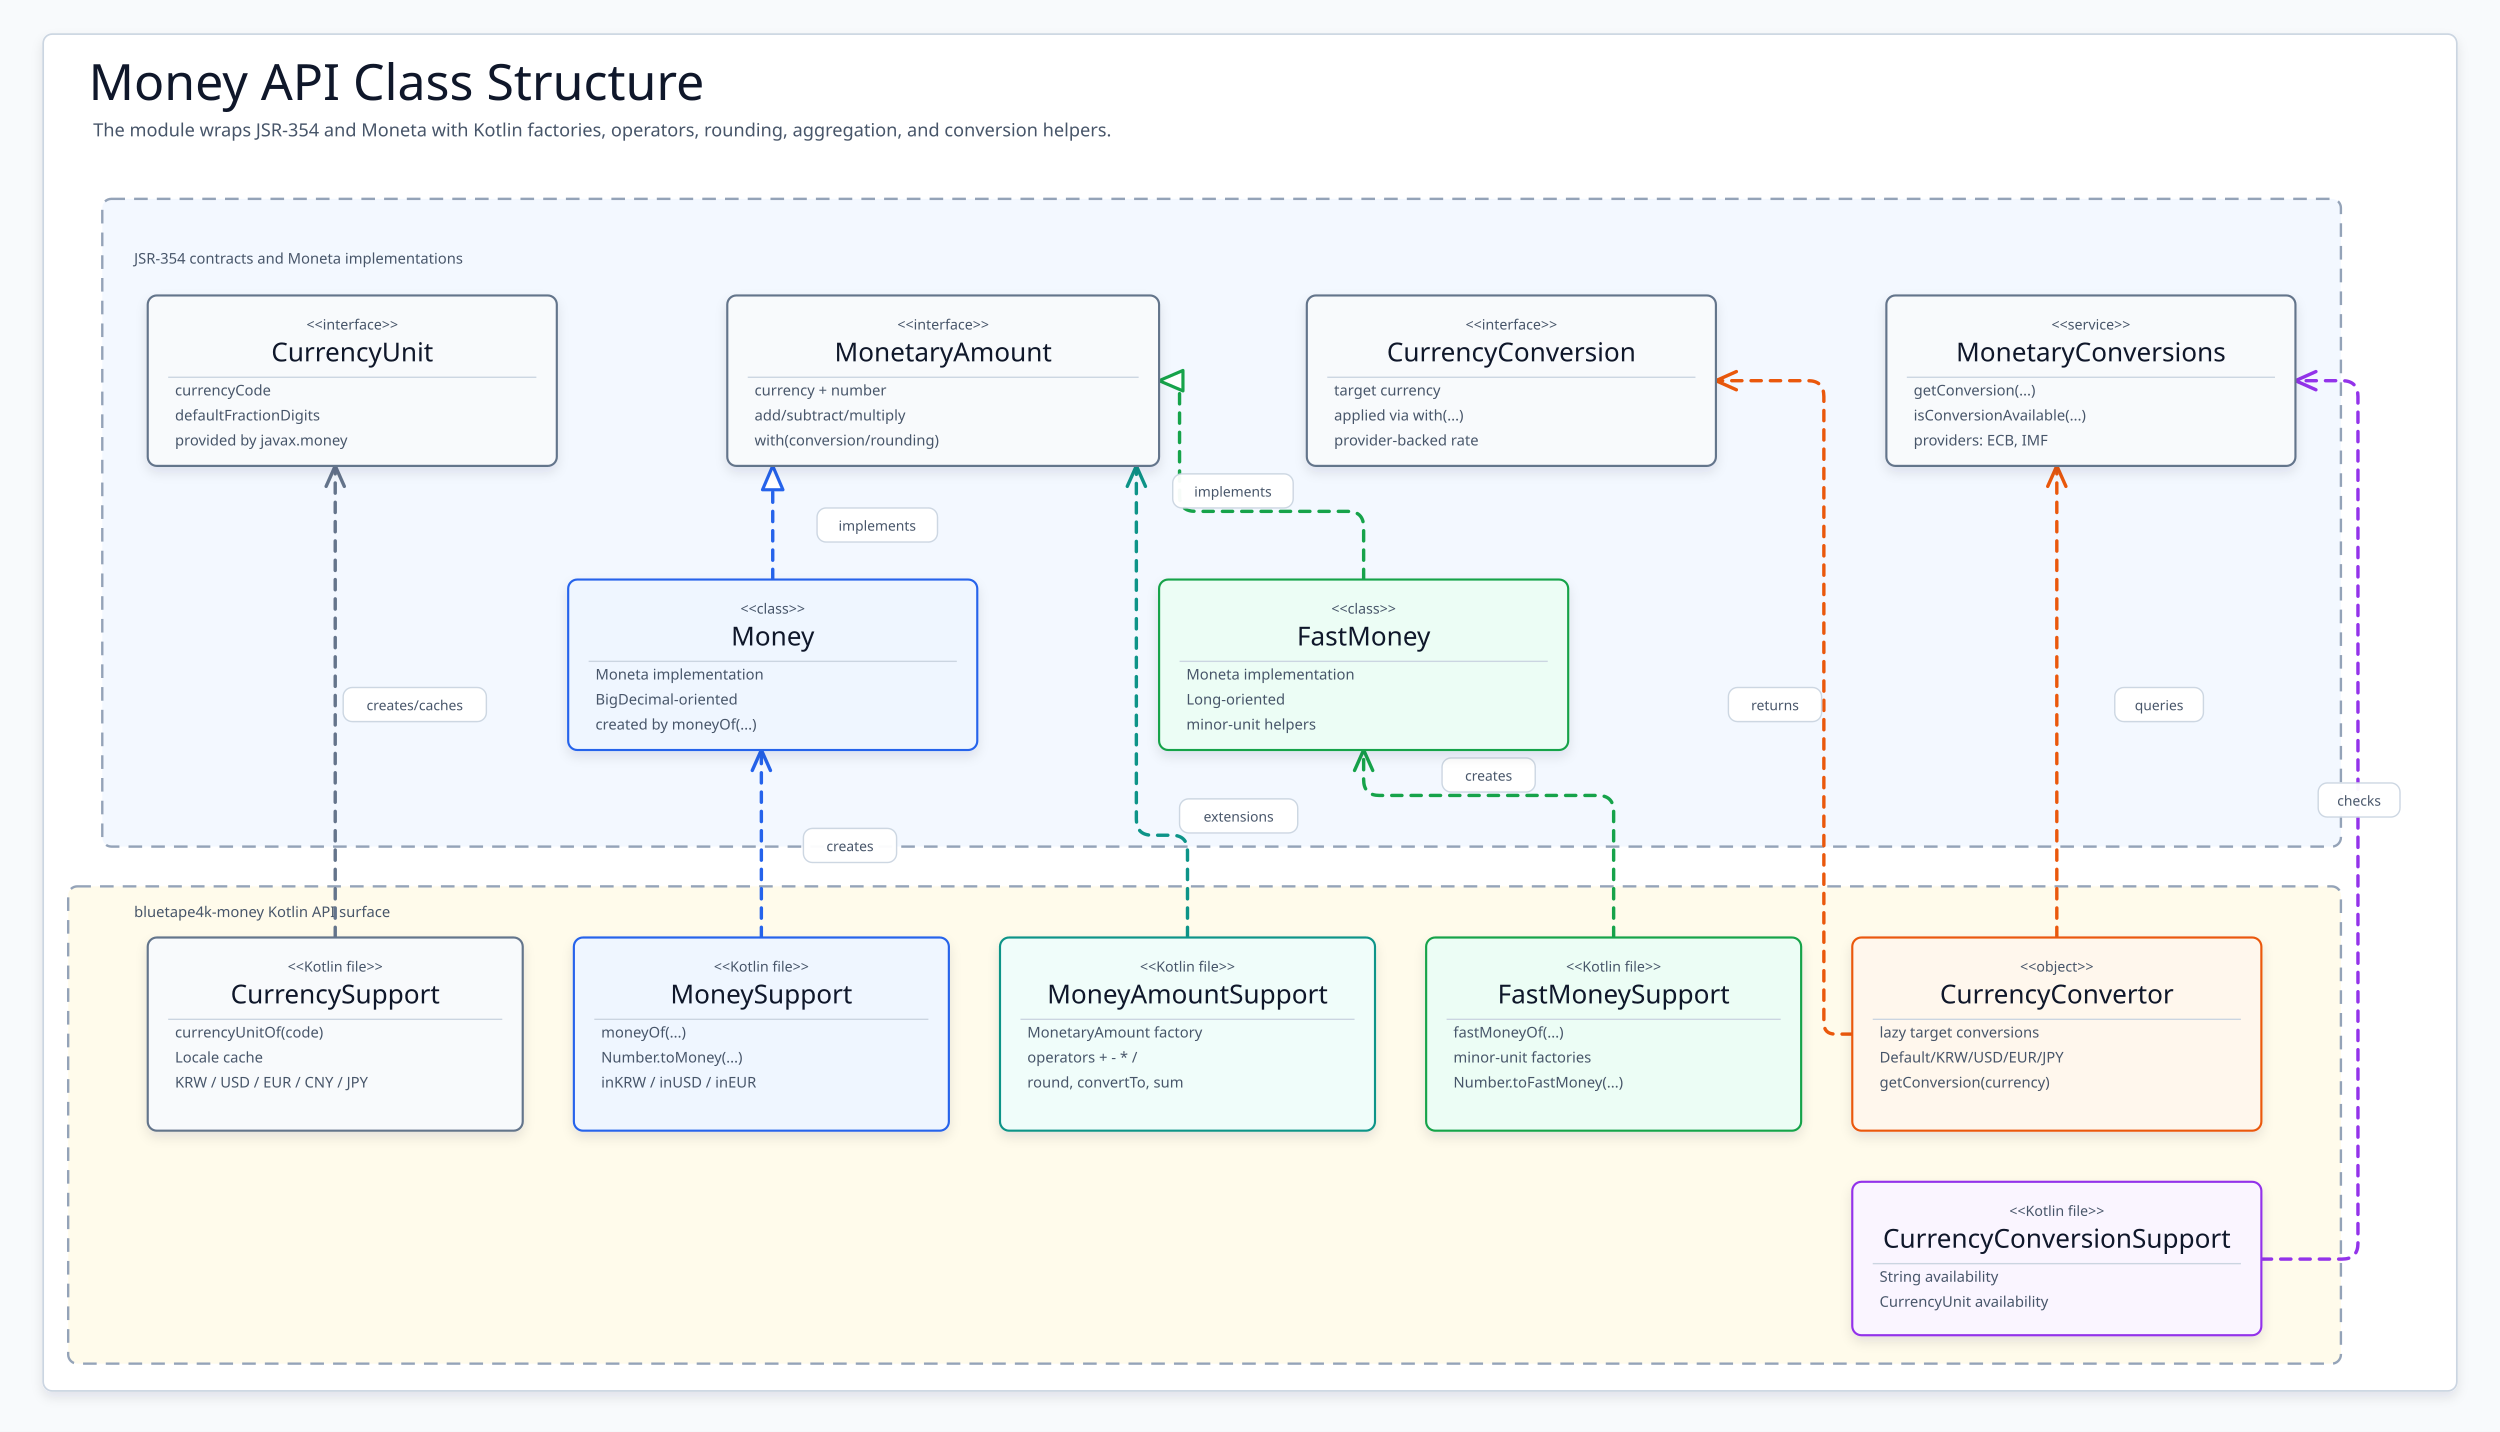
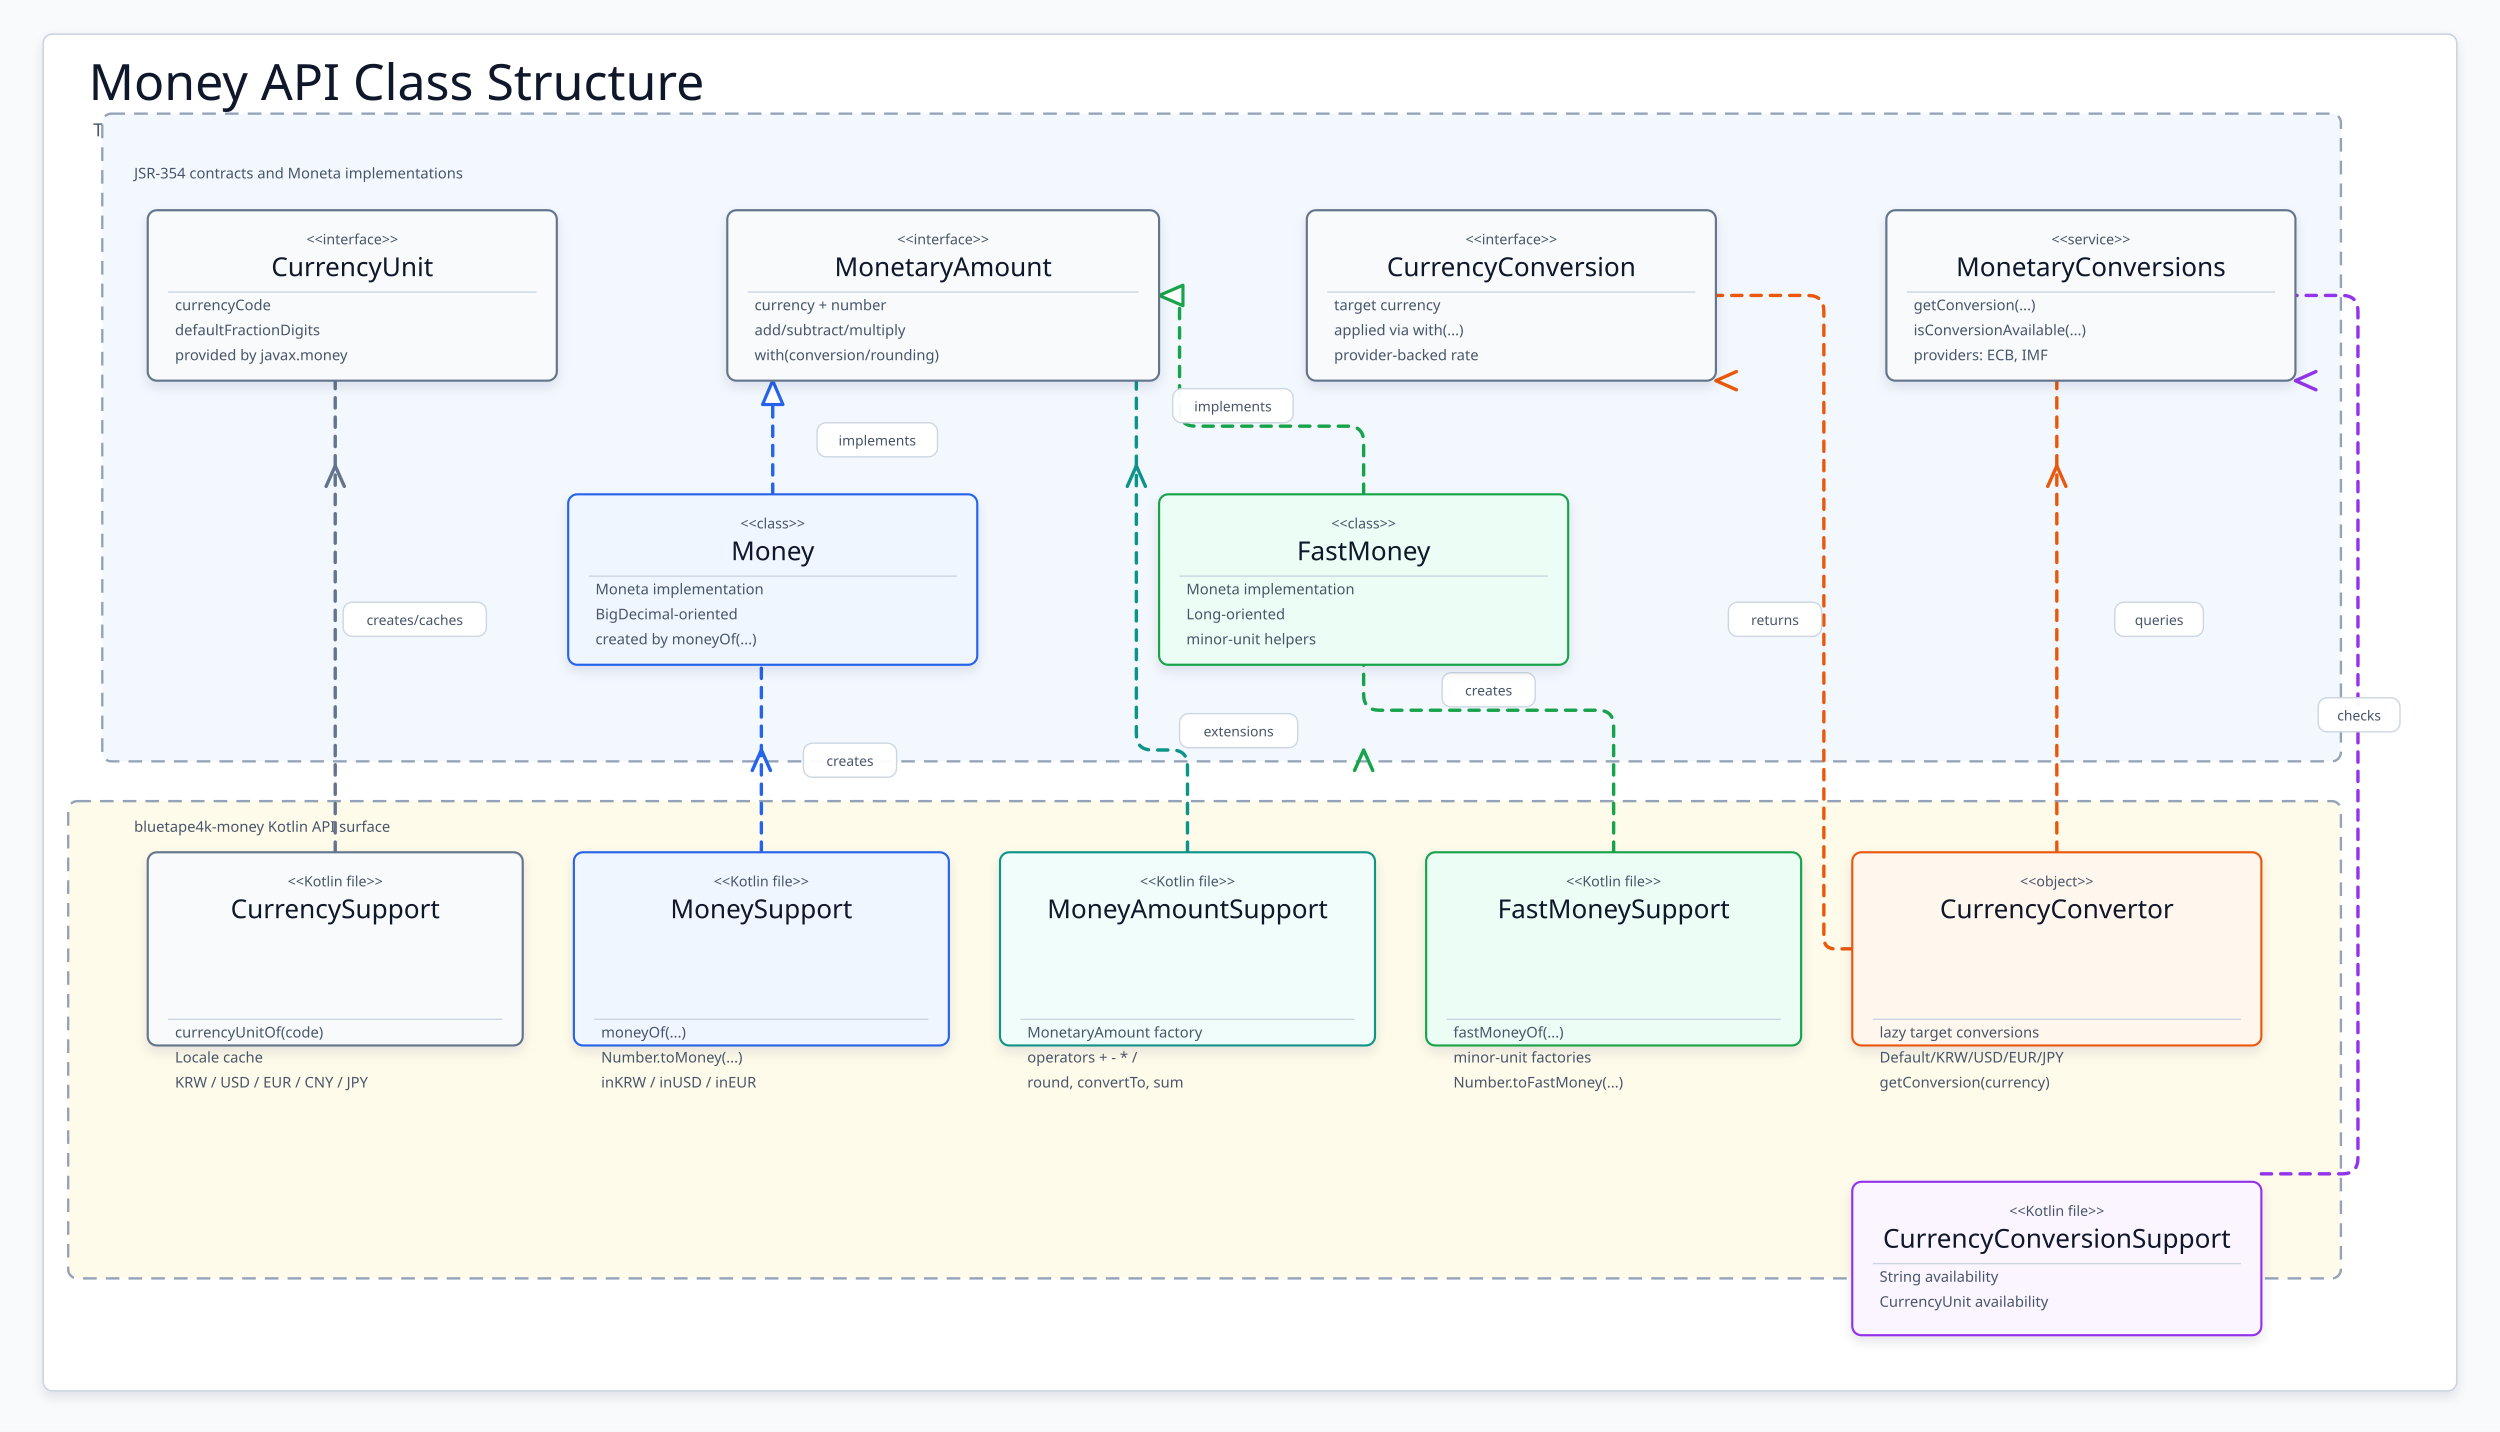
<svg xmlns="http://www.w3.org/2000/svg" width="2200" height="1260" viewBox="0 0 2200 1260" role="img" aria-label="Money module API class structure">
  <defs>
    <filter id="softShadow" x="-8%" y="-10%" width="116%" height="124%">
      <feDropShadow dx="0" dy="5" stdDeviation="5" flood-color="#0F172A" flood-opacity="0.10" />
    </filter>
    <marker id="arrow-moneyImpl" markerWidth="22" markerHeight="18" refX="20" refY="9" orient="auto" markerUnits="userSpaceOnUse" viewBox="0 0 22 18">
      <path stroke-dasharray="none" d="M2 2 L20 9 L2 16 Z" fill="#FFFFFF" stroke="#2563EB" stroke-width="2.4" style="stroke-dasharray:none" stroke-linejoin="round" />
    </marker>
    <marker id="arrow-fastImpl" markerWidth="22" markerHeight="18" refX="20" refY="9" orient="auto" markerUnits="userSpaceOnUse" viewBox="0 0 22 18">
      <path stroke-dasharray="none" d="M2 2 L20 9 L2 16 Z" fill="#FFFFFF" stroke="#16A34A" stroke-width="2.4" style="stroke-dasharray:none" stroke-linejoin="round" />
    </marker>
    <marker id="arrow-currencyFactory" markerWidth="18" markerHeight="18" refX="16" refY="9" orient="auto" markerUnits="userSpaceOnUse" viewBox="0 0 18 18" overflow="visible">
      <path stroke-dasharray="none" d="M 3 3 L 16 9 L 3 15" fill="none" stroke="#64748B" stroke-width="2.4" stroke-linecap="butt" stroke-linejoin="round" style="stroke-dasharray:none" />
    </marker>
    <marker id="arrow-moneyFactory" markerWidth="18" markerHeight="18" refX="16" refY="9" orient="auto" markerUnits="userSpaceOnUse" viewBox="0 0 18 18" overflow="visible">
      <path stroke-dasharray="none" d="M 3 3 L 16 9 L 3 15" fill="none" stroke="#2563EB" stroke-width="2.4" stroke-linecap="butt" stroke-linejoin="round" style="stroke-dasharray:none" />
    </marker>
    <marker id="arrow-fastFactory" markerWidth="18" markerHeight="18" refX="16" refY="9" orient="auto" markerUnits="userSpaceOnUse" viewBox="0 0 18 18" overflow="visible">
      <path stroke-dasharray="none" d="M 3 3 L 16 9 L 3 15" fill="none" stroke="#16A34A" stroke-width="2.4" stroke-linecap="butt" stroke-linejoin="round" style="stroke-dasharray:none" />
    </marker>
    <marker id="arrow-amountOps" markerWidth="18" markerHeight="18" refX="16" refY="9" orient="auto" markerUnits="userSpaceOnUse" viewBox="0 0 18 18" overflow="visible">
      <path stroke-dasharray="none" d="M 3 3 L 16 9 L 3 15" fill="none" stroke="#0D9488" stroke-width="2.4" stroke-linecap="butt" stroke-linejoin="round" style="stroke-dasharray:none" />
    </marker>
    <marker id="arrow-convertorRates" markerWidth="18" markerHeight="18" refX="16" refY="9" orient="auto" markerUnits="userSpaceOnUse" viewBox="0 0 18 18" overflow="visible">
      <path stroke-dasharray="none" d="M 3 3 L 16 9 L 3 15" fill="none" stroke="#EA580C" stroke-width="2.4" stroke-linecap="butt" stroke-linejoin="round" style="stroke-dasharray:none" />
    </marker>
    <marker id="arrow-convertorReturns" markerWidth="18" markerHeight="18" refX="16" refY="9" orient="auto" markerUnits="userSpaceOnUse" viewBox="0 0 18 18" overflow="visible">
      <path stroke-dasharray="none" d="M 3 3 L 16 9 L 3 15" fill="none" stroke="#EA580C" stroke-width="2.4" stroke-linecap="butt" stroke-linejoin="round" style="stroke-dasharray:none" />
    </marker>
    <marker id="arrow-availability" markerWidth="18" markerHeight="18" refX="16" refY="9" orient="auto" markerUnits="userSpaceOnUse" viewBox="0 0 18 18" overflow="visible">
      <path stroke-dasharray="none" d="M 3 3 L 16 9 L 3 15" fill="none" stroke="#9333EA" stroke-width="2.4" stroke-linecap="butt" stroke-linejoin="round" style="stroke-dasharray:none" />
    </marker>
    <style>svg{font-family:"Architects Daughter","Comic Mono","Comic Sans MS",ui-sans-serif,system-ui,sans-serif}.canvas{fill:#F8FAFC}.frame{fill:#FFFFFF;stroke:#CBD5E1;stroke-width:1.5;filter:url(#softShadow)}.title{font-family:"Architects Daughter";font-size:44px;fill:#0F172A}.subtitle{font-family:"Comic Mono";font-size:16px;fill:#475569}.lane{stroke:#94A3B8;stroke-width:2.1;stroke-dasharray:12 8}.laneContracts{fill:#F3F8FF}.laneKotlin{fill:#FFFBEB}.laneTitle{font-family:"Comic Mono";font-size:13px;fill:#475569}.card{filter:url(#softShadow);stroke-width:1.9}.stereo{font-family:"Comic Mono";font-size:12.5px;fill:#475569}.cardTitle{font-family:"Architects Daughter";font-size:23px;fill:#0F172A}.member{font-family:"Comic Mono";font-size:13px;fill:#475569}.divider{stroke:#CBD5E1;stroke-width:1.2}.edge{fill:none;stroke-width:3;stroke-linecap:round;stroke-linejoin:round}.implements,.uses{stroke-dasharray:9 8}.edgeLabel rect{fill:#FFFFFF;stroke:#CBD5E1;stroke-width:1.25;opacity:.96}.edgeLabel text{font-family:"Comic Mono";font-size:12.2px;fill:#475569}</style>
  </defs>
  <rect class="canvas" width="2200" height="1260" />
  <rect class="frame" x="38" y="30" width="2124" height="1194" rx="8" />
  <text class="title" x="78" y="88">Money API Class Structure</text>
  <text class="subtitle" x="82" y="120">The module wraps JSR-354 and Moneta with Kotlin factories, operators, rounding, aggregation, and conversion helpers.</text>
-   <rect class="lane laneContracts" x="90" y="175" width="1970" height="570" rx="8" fill="#DBEAFE" stroke="#93C5FD" fill-opacity="1" />
-   <text class="laneTitle" x="118" y="232">JSR-354 contracts and Moneta implementations</text>
-   <rect class="lane laneKotlin" x="60" y="780" width="2000" height="420" rx="8" fill="#EDE9FE" stroke="#C4B5FD" fill-opacity="1" />
-   <text class="laneTitle" x="118" y="807">bluetape4k-money Kotlin API surface</text>
+   <rect class="lane laneContracts" x="90" y="100" width="1970" height="570" rx="8" fill="#DBEAFE" stroke="#93C5FD" fill-opacity="1" />
+   <text class="laneTitle" x="118" y="157">JSR-354 contracts and Moneta implementations</text>
+   <rect class="lane laneKotlin" x="60" y="705" width="2000" height="420" rx="8" fill="#EDE9FE" stroke="#C4B5FD" fill-opacity="1" />
+   <text class="laneTitle" x="118" y="732">bluetape4k-money Kotlin API surface</text>
  <g id="edges">
-     <path class="edge implements" d="M680 510 L680 410" stroke="#2563EB" />
-     <polygon points="689,431 680,410 671,431" fill="#FFFFFF" stroke="#2563EB" stroke-width="2.8" stroke-linejoin="round" stroke-dasharray="none" style="stroke-dasharray:none!important" />
-     <path class="edge implements" d="M 1200 510 L 1200 464 Q 1200 450 1186 450 L 1052 450 Q 1038 450 1038 436 L 1038 345 Q 1038 335 1028 335 L 1020 335" stroke="#16A34A" stroke-linecap="round" stroke-linejoin="round" />
-     <polygon points="1041,326 1020,335 1041,344" fill="#FFFFFF" stroke="#16A34A" stroke-width="2.8" stroke-linejoin="round" stroke-dasharray="none" style="stroke-dasharray:none!important" />
-     <path class="edge uses" d="M295 825 L295 410" stroke="#64748B" />
+     <path class="edge implements" d="M680 435 L680 335" stroke="#2563EB" />
+     <polygon points="689,356 680,335 671,356" fill="#FFFFFF" stroke="#2563EB" stroke-width="2.8" stroke-linejoin="round" stroke-dasharray="none" style="stroke-dasharray:none!important" />
+     <path class="edge implements" d="M 1200 435 L 1200 389 Q 1200 375 1186 375 L 1052 375 Q 1038 375 1038 361 L 1038 270 Q 1038 260 1028 260 L 1020 260" stroke="#16A34A" stroke-linecap="round" stroke-linejoin="round" />
+     <polygon points="1041,251 1020,260 1041,269" fill="#FFFFFF" stroke="#16A34A" stroke-width="2.8" stroke-linejoin="round" stroke-dasharray="none" style="stroke-dasharray:none!important" />
+     <path class="edge uses" d="M295 750 L295 335" stroke="#64748B" />
    <polyline points="303,428 295,410 287,428" fill="none" stroke="#64748B" stroke-width="3" stroke-linecap="round" stroke-linejoin="round" stroke-dasharray="none" style="stroke-dasharray:none!important" />
-     <path class="edge uses" d="M670 825 L670 660" stroke="#2563EB" />
+     <path class="edge uses" d="M670 750 L670 585" stroke="#2563EB" />
    <polyline points="678,678 670,660 662,678" fill="none" stroke="#2563EB" stroke-width="3" stroke-linecap="round" stroke-linejoin="round" stroke-dasharray="none" style="stroke-dasharray:none!important" />
-     <path class="edge uses" d="M 1420 825 L 1420 714 Q 1420 700 1406 700 L 1214 700 Q 1200 700 1200 686 L 1200 660" stroke="#16A34A" stroke-linecap="round" stroke-linejoin="round" />
+     <path class="edge uses" d="M 1420 750 L 1420 639 Q 1420 625 1406 625 L 1214 625 Q 1200 625 1200 611 L 1200 585" stroke="#16A34A" stroke-linecap="round" stroke-linejoin="round" />
    <polyline points="1208,678 1200,660 1192,678" fill="none" stroke="#16A34A" stroke-width="3" stroke-linecap="round" stroke-linejoin="round" stroke-dasharray="none" style="stroke-dasharray:none!important" />
-     <path class="edge uses" d="M 1045 825 L 1045 749 Q 1045 735 1031 735 L 1014 735 Q 1000 735 1000 721 L 1000 410" stroke="#0D9488" stroke-linecap="round" stroke-linejoin="round" />
+     <path class="edge uses" d="M 1045 750 L 1045 674 Q 1045 660 1031 660 L 1014 660 Q 1000 660 1000 646 L 1000 335" stroke="#0D9488" stroke-linecap="round" stroke-linejoin="round" />
    <polyline points="1008,428 1000,410 992,428" fill="none" stroke="#0D9488" stroke-width="3" stroke-linecap="round" stroke-linejoin="round" stroke-dasharray="none" style="stroke-dasharray:none!important" />
-     <path class="edge uses" d="M1810 825 L1810 410" stroke="#EA580C" />
+     <path class="edge uses" d="M1810 750 L1810 335" stroke="#EA580C" />
    <polyline points="1818,428 1810,410 1802,428" fill="none" stroke="#EA580C" stroke-width="3" stroke-linecap="round" stroke-linejoin="round" stroke-dasharray="none" style="stroke-dasharray:none!important" />
-     <path class="edge uses" d="M 1630 910 L 1615 910 Q 1605 910 1605 900 L 1605 349 Q 1605 335 1591 335 L 1510 335" stroke="#EA580C" stroke-linecap="round" stroke-linejoin="round" />
+     <path class="edge uses" d="M 1630 835 L 1615 835 Q 1605 835 1605 825 L 1605 274 Q 1605 260 1591 260 L 1510 260" stroke="#EA580C" stroke-linecap="round" stroke-linejoin="round" />
    <polyline points="1528,327 1510,335 1528,343" fill="none" stroke="#EA580C" stroke-width="3" stroke-linecap="round" stroke-linejoin="round" stroke-dasharray="none" style="stroke-dasharray:none!important" />
-     <path class="edge uses" d="M 1990 1108 L 2061 1108 Q 2075 1108 2075 1094 L 2075 349 Q 2075 335 2061 335 L 2020 335" stroke="#9333EA" stroke-linecap="round" stroke-linejoin="round" />
+     <path class="edge uses" d="M 1990 1033 L 2061 1033 Q 2075 1033 2075 1019 L 2075 274 Q 2075 260 2061 260 L 2020 260" stroke="#9333EA" stroke-linecap="round" stroke-linejoin="round" />
    <polyline points="2038,327 2020,335 2038,343" fill="none" stroke="#9333EA" stroke-width="3" stroke-linecap="round" stroke-linejoin="round" stroke-dasharray="none" style="stroke-dasharray:none!important" />
  </g>
  <g id="labels">
-     <g class="edgeLabel" transform="translate(719 447)">
+     <g class="edgeLabel" transform="translate(719 372)">
      <rect width="106" height="30" rx="8" />
      <text x="53" y="20" text-anchor="middle">implements</text>
    </g>
-     <g class="edgeLabel" transform="translate(1032 417)">
+     <g class="edgeLabel" transform="translate(1032 342)">
      <rect width="106" height="30" rx="8" />
      <text x="53" y="20" text-anchor="middle">implements</text>
    </g>
-     <g class="edgeLabel" transform="translate(302 605)">
+     <g class="edgeLabel" transform="translate(302 530)">
      <rect width="126" height="30" rx="8" />
      <text x="63" y="20" text-anchor="middle">creates/caches</text>
    </g>
-     <g class="edgeLabel" transform="translate(707 729)">
+     <g class="edgeLabel" transform="translate(707 654)">
      <rect width="82" height="30" rx="8" />
      <text x="41" y="20" text-anchor="middle">creates</text>
    </g>
-     <g class="edgeLabel" transform="translate(1269 667)">
+     <g class="edgeLabel" transform="translate(1269 592)">
      <rect width="82" height="30" rx="8" />
      <text x="41" y="20" text-anchor="middle">creates</text>
    </g>
-     <g class="edgeLabel" transform="translate(1038 703)">
+     <g class="edgeLabel" transform="translate(1038 628)">
      <rect width="104" height="30" rx="8" />
      <text x="52" y="20" text-anchor="middle">extensions</text>
    </g>
-     <g class="edgeLabel" transform="translate(1861 605)">
+     <g class="edgeLabel" transform="translate(1861 530)">
      <rect width="78" height="30" rx="8" />
      <text x="39" y="20" text-anchor="middle">queries</text>
    </g>
-     <g class="edgeLabel" transform="translate(1521 605)">
+     <g class="edgeLabel" transform="translate(1521 530)">
      <rect width="82" height="30" rx="8" />
      <text x="41" y="20" text-anchor="middle">returns</text>
    </g>
-     <g class="edgeLabel" transform="translate(2040 689)">
+     <g class="edgeLabel" transform="translate(2040 614)">
      <rect width="72" height="30" rx="8" />
      <text x="36" y="20" text-anchor="middle">checks</text>
    </g>
  </g>
  <g id="currencyUnit">
-     <rect class="card" x="130" y="260" width="360" height="150" rx="8" fill="#F8FAFC" stroke="#64748B" />
-     <text class="stereo" x="310" y="290" text-anchor="middle">&lt;&lt;interface&gt;&gt;</text>
-     <text class="cardTitle" x="310" y="318" text-anchor="middle">CurrencyUnit</text>
-     <line class="divider" x1="148" y1="332" x2="472" y2="332" />
-     <text class="member" x="154" y="348">currencyCode</text>
-     <text class="member" x="154" y="370">defaultFractionDigits</text>
-     <text class="member" x="154" y="392">provided by javax.money</text>
+     <rect class="card" x="130" y="185" width="360" height="150" rx="8" fill="#F8FAFC" stroke="#64748B" />
+     <text class="stereo" x="310" y="215" text-anchor="middle">&lt;&lt;interface&gt;&gt;</text>
+     <text class="cardTitle" x="310" y="243" text-anchor="middle">CurrencyUnit</text>
+     <line class="divider" x1="148" y1="257" x2="472" y2="257" />
+     <text class="member" x="154" y="273">currencyCode</text>
+     <text class="member" x="154" y="295">defaultFractionDigits</text>
+     <text class="member" x="154" y="317">provided by javax.money</text>
  </g>
  <g id="monetaryAmount">
-     <rect class="card" x="640" y="260" width="380" height="150" rx="8" fill="#F8FAFC" stroke="#64748B" />
-     <text class="stereo" x="830" y="290" text-anchor="middle">&lt;&lt;interface&gt;&gt;</text>
-     <text class="cardTitle" x="830" y="318" text-anchor="middle">MonetaryAmount</text>
-     <line class="divider" x1="658" y1="332" x2="1002" y2="332" />
-     <text class="member" x="664" y="348">currency + number</text>
-     <text class="member" x="664" y="370">add/subtract/multiply</text>
-     <text class="member" x="664" y="392">with(conversion/rounding)</text>
+     <rect class="card" x="640" y="185" width="380" height="150" rx="8" fill="#F8FAFC" stroke="#64748B" />
+     <text class="stereo" x="830" y="215" text-anchor="middle">&lt;&lt;interface&gt;&gt;</text>
+     <text class="cardTitle" x="830" y="243" text-anchor="middle">MonetaryAmount</text>
+     <line class="divider" x1="658" y1="257" x2="1002" y2="257" />
+     <text class="member" x="664" y="273">currency + number</text>
+     <text class="member" x="664" y="295">add/subtract/multiply</text>
+     <text class="member" x="664" y="317">with(conversion/rounding)</text>
  </g>
  <g id="conversion">
-     <rect class="card" x="1150" y="260" width="360" height="150" rx="8" fill="#F8FAFC" stroke="#64748B" />
-     <text class="stereo" x="1330" y="290" text-anchor="middle">&lt;&lt;interface&gt;&gt;</text>
-     <text class="cardTitle" x="1330" y="318" text-anchor="middle">CurrencyConversion</text>
-     <line class="divider" x1="1168" y1="332" x2="1492" y2="332" />
-     <text class="member" x="1174" y="348">target currency</text>
-     <text class="member" x="1174" y="370">applied via with(...)</text>
-     <text class="member" x="1174" y="392">provider-backed rate</text>
+     <rect class="card" x="1150" y="185" width="360" height="150" rx="8" fill="#F8FAFC" stroke="#64748B" />
+     <text class="stereo" x="1330" y="215" text-anchor="middle">&lt;&lt;interface&gt;&gt;</text>
+     <text class="cardTitle" x="1330" y="243" text-anchor="middle">CurrencyConversion</text>
+     <line class="divider" x1="1168" y1="257" x2="1492" y2="257" />
+     <text class="member" x="1174" y="273">target currency</text>
+     <text class="member" x="1174" y="295">applied via with(...)</text>
+     <text class="member" x="1174" y="317">provider-backed rate</text>
  </g>
  <g id="conversions">
-     <rect class="card" x="1660" y="260" width="360" height="150" rx="8" fill="#F8FAFC" stroke="#64748B" />
-     <text class="stereo" x="1840" y="290" text-anchor="middle">&lt;&lt;service&gt;&gt;</text>
-     <text class="cardTitle" x="1840" y="318" text-anchor="middle">MonetaryConversions</text>
-     <line class="divider" x1="1678" y1="332" x2="2002" y2="332" />
-     <text class="member" x="1684" y="348">getConversion(...)</text>
-     <text class="member" x="1684" y="370">isConversionAvailable(...)</text>
-     <text class="member" x="1684" y="392">providers: ECB, IMF</text>
+     <rect class="card" x="1660" y="185" width="360" height="150" rx="8" fill="#F8FAFC" stroke="#64748B" />
+     <text class="stereo" x="1840" y="215" text-anchor="middle">&lt;&lt;service&gt;&gt;</text>
+     <text class="cardTitle" x="1840" y="243" text-anchor="middle">MonetaryConversions</text>
+     <line class="divider" x1="1678" y1="257" x2="2002" y2="257" />
+     <text class="member" x="1684" y="273">getConversion(...)</text>
+     <text class="member" x="1684" y="295">isConversionAvailable(...)</text>
+     <text class="member" x="1684" y="317">providers: ECB, IMF</text>
  </g>
  <g id="money">
-     <rect class="card" x="500" y="510" width="360" height="150" rx="8" fill="#EFF6FF" stroke="#2563EB" />
-     <text class="stereo" x="680" y="540" text-anchor="middle">&lt;&lt;class&gt;&gt;</text>
-     <text class="cardTitle" x="680" y="568" text-anchor="middle">Money</text>
-     <line class="divider" x1="518" y1="582" x2="842" y2="582" />
-     <text class="member" x="524" y="598">Moneta implementation</text>
-     <text class="member" x="524" y="620">BigDecimal-oriented</text>
-     <text class="member" x="524" y="642">created by moneyOf(...)</text>
+     <rect class="card" x="500" y="435" width="360" height="150" rx="8" fill="#EFF6FF" stroke="#2563EB" />
+     <text class="stereo" x="680" y="465" text-anchor="middle">&lt;&lt;class&gt;&gt;</text>
+     <text class="cardTitle" x="680" y="493" text-anchor="middle">Money</text>
+     <line class="divider" x1="518" y1="507" x2="842" y2="507" />
+     <text class="member" x="524" y="523">Moneta implementation</text>
+     <text class="member" x="524" y="545">BigDecimal-oriented</text>
+     <text class="member" x="524" y="567">created by moneyOf(...)</text>
  </g>
  <g id="fastMoney">
-     <rect class="card" x="1020" y="510" width="360" height="150" rx="8" fill="#ECFDF5" stroke="#16A34A" />
-     <text class="stereo" x="1200" y="540" text-anchor="middle">&lt;&lt;class&gt;&gt;</text>
-     <text class="cardTitle" x="1200" y="568" text-anchor="middle">FastMoney</text>
-     <line class="divider" x1="1038" y1="582" x2="1362" y2="582" />
-     <text class="member" x="1044" y="598">Moneta implementation</text>
-     <text class="member" x="1044" y="620">Long-oriented</text>
-     <text class="member" x="1044" y="642">minor-unit helpers</text>
+     <rect class="card" x="1020" y="435" width="360" height="150" rx="8" fill="#ECFDF5" stroke="#16A34A" />
+     <text class="stereo" x="1200" y="465" text-anchor="middle">&lt;&lt;class&gt;&gt;</text>
+     <text class="cardTitle" x="1200" y="493" text-anchor="middle">FastMoney</text>
+     <line class="divider" x1="1038" y1="507" x2="1362" y2="507" />
+     <text class="member" x="1044" y="523">Moneta implementation</text>
+     <text class="member" x="1044" y="545">Long-oriented</text>
+     <text class="member" x="1044" y="567">minor-unit helpers</text>
  </g>
  <g id="currencySupport">
-     <rect class="card" x="130" y="825" width="330" height="170" rx="8" fill="#F8FAFC" stroke="#64748B" />
-     <text class="stereo" x="295" y="855" text-anchor="middle">&lt;&lt;Kotlin file&gt;&gt;</text>
-     <text class="cardTitle" x="295" y="883" text-anchor="middle">CurrencySupport</text>
+     <rect class="card" x="130" y="750" width="330" height="170" rx="8" fill="#F8FAFC" stroke="#64748B" />
+     <text class="stereo" x="295" y="780" text-anchor="middle">&lt;&lt;Kotlin file&gt;&gt;</text>
+     <text class="cardTitle" x="295" y="808" text-anchor="middle">CurrencySupport</text>
    <line class="divider" x1="148" y1="897" x2="442" y2="897" />
    <text class="member" x="154" y="913">currencyUnitOf(code)</text>
    <text class="member" x="154" y="935">Locale cache</text>
    <text class="member" x="154" y="957">KRW / USD / EUR / CNY / JPY</text>
  </g>
  <g id="moneySupport">
-     <rect class="card" x="505" y="825" width="330" height="170" rx="8" fill="#EFF6FF" stroke="#2563EB" />
-     <text class="stereo" x="670" y="855" text-anchor="middle">&lt;&lt;Kotlin file&gt;&gt;</text>
-     <text class="cardTitle" x="670" y="883" text-anchor="middle">MoneySupport</text>
+     <rect class="card" x="505" y="750" width="330" height="170" rx="8" fill="#EFF6FF" stroke="#2563EB" />
+     <text class="stereo" x="670" y="780" text-anchor="middle">&lt;&lt;Kotlin file&gt;&gt;</text>
+     <text class="cardTitle" x="670" y="808" text-anchor="middle">MoneySupport</text>
    <line class="divider" x1="523" y1="897" x2="817" y2="897" />
    <text class="member" x="529" y="913">moneyOf(...)</text>
    <text class="member" x="529" y="935">Number.toMoney(...)</text>
    <text class="member" x="529" y="957">inKRW / inUSD / inEUR</text>
  </g>
  <g id="amountSupport">
-     <rect class="card" x="880" y="825" width="330" height="170" rx="8" fill="#F0FDFA" stroke="#0D9488" />
-     <text class="stereo" x="1045" y="855" text-anchor="middle">&lt;&lt;Kotlin file&gt;&gt;</text>
-     <text class="cardTitle" x="1045" y="883" text-anchor="middle">MoneyAmountSupport</text>
+     <rect class="card" x="880" y="750" width="330" height="170" rx="8" fill="#F0FDFA" stroke="#0D9488" />
+     <text class="stereo" x="1045" y="780" text-anchor="middle">&lt;&lt;Kotlin file&gt;&gt;</text>
+     <text class="cardTitle" x="1045" y="808" text-anchor="middle">MoneyAmountSupport</text>
    <line class="divider" x1="898" y1="897" x2="1192" y2="897" />
    <text class="member" x="904" y="913">MonetaryAmount factory</text>
    <text class="member" x="904" y="935">operators + - * /</text>
    <text class="member" x="904" y="957">round, convertTo, sum</text>
  </g>
  <g id="fastSupport">
-     <rect class="card" x="1255" y="825" width="330" height="170" rx="8" fill="#ECFDF5" stroke="#16A34A" />
-     <text class="stereo" x="1420" y="855" text-anchor="middle">&lt;&lt;Kotlin file&gt;&gt;</text>
-     <text class="cardTitle" x="1420" y="883" text-anchor="middle">FastMoneySupport</text>
+     <rect class="card" x="1255" y="750" width="330" height="170" rx="8" fill="#ECFDF5" stroke="#16A34A" />
+     <text class="stereo" x="1420" y="780" text-anchor="middle">&lt;&lt;Kotlin file&gt;&gt;</text>
+     <text class="cardTitle" x="1420" y="808" text-anchor="middle">FastMoneySupport</text>
    <line class="divider" x1="1273" y1="897" x2="1567" y2="897" />
    <text class="member" x="1279" y="913">fastMoneyOf(...)</text>
    <text class="member" x="1279" y="935">minor-unit factories</text>
    <text class="member" x="1279" y="957">Number.toFastMoney(...)</text>
  </g>
  <g id="convertor">
-     <rect class="card" x="1630" y="825" width="360" height="170" rx="8" fill="#FFF7ED" stroke="#EA580C" />
-     <text class="stereo" x="1810" y="855" text-anchor="middle">&lt;&lt;object&gt;&gt;</text>
-     <text class="cardTitle" x="1810" y="883" text-anchor="middle">CurrencyConvertor</text>
+     <rect class="card" x="1630" y="750" width="360" height="170" rx="8" fill="#FFF7ED" stroke="#EA580C" />
+     <text class="stereo" x="1810" y="780" text-anchor="middle">&lt;&lt;object&gt;&gt;</text>
+     <text class="cardTitle" x="1810" y="808" text-anchor="middle">CurrencyConvertor</text>
    <line class="divider" x1="1648" y1="897" x2="1972" y2="897" />
    <text class="member" x="1654" y="913">lazy target conversions</text>
    <text class="member" x="1654" y="935">Default/KRW/USD/EUR/JPY</text>
    <text class="member" x="1654" y="957">getConversion(currency)</text>
  </g>
  <g id="conversionSupport">
    <rect class="card" x="1630" y="1040" width="360" height="135" rx="8" fill="#FAF5FF" stroke="#9333EA" />
    <text class="stereo" x="1810" y="1070" text-anchor="middle">&lt;&lt;Kotlin file&gt;&gt;</text>
    <text class="cardTitle" x="1810" y="1098" text-anchor="middle">CurrencyConversionSupport</text>
    <line class="divider" x1="1648" y1="1112" x2="1972" y2="1112" />
    <text class="member" x="1654" y="1128">String availability</text>
    <text class="member" x="1654" y="1150">CurrencyUnit availability</text>
  </g>
</svg>
